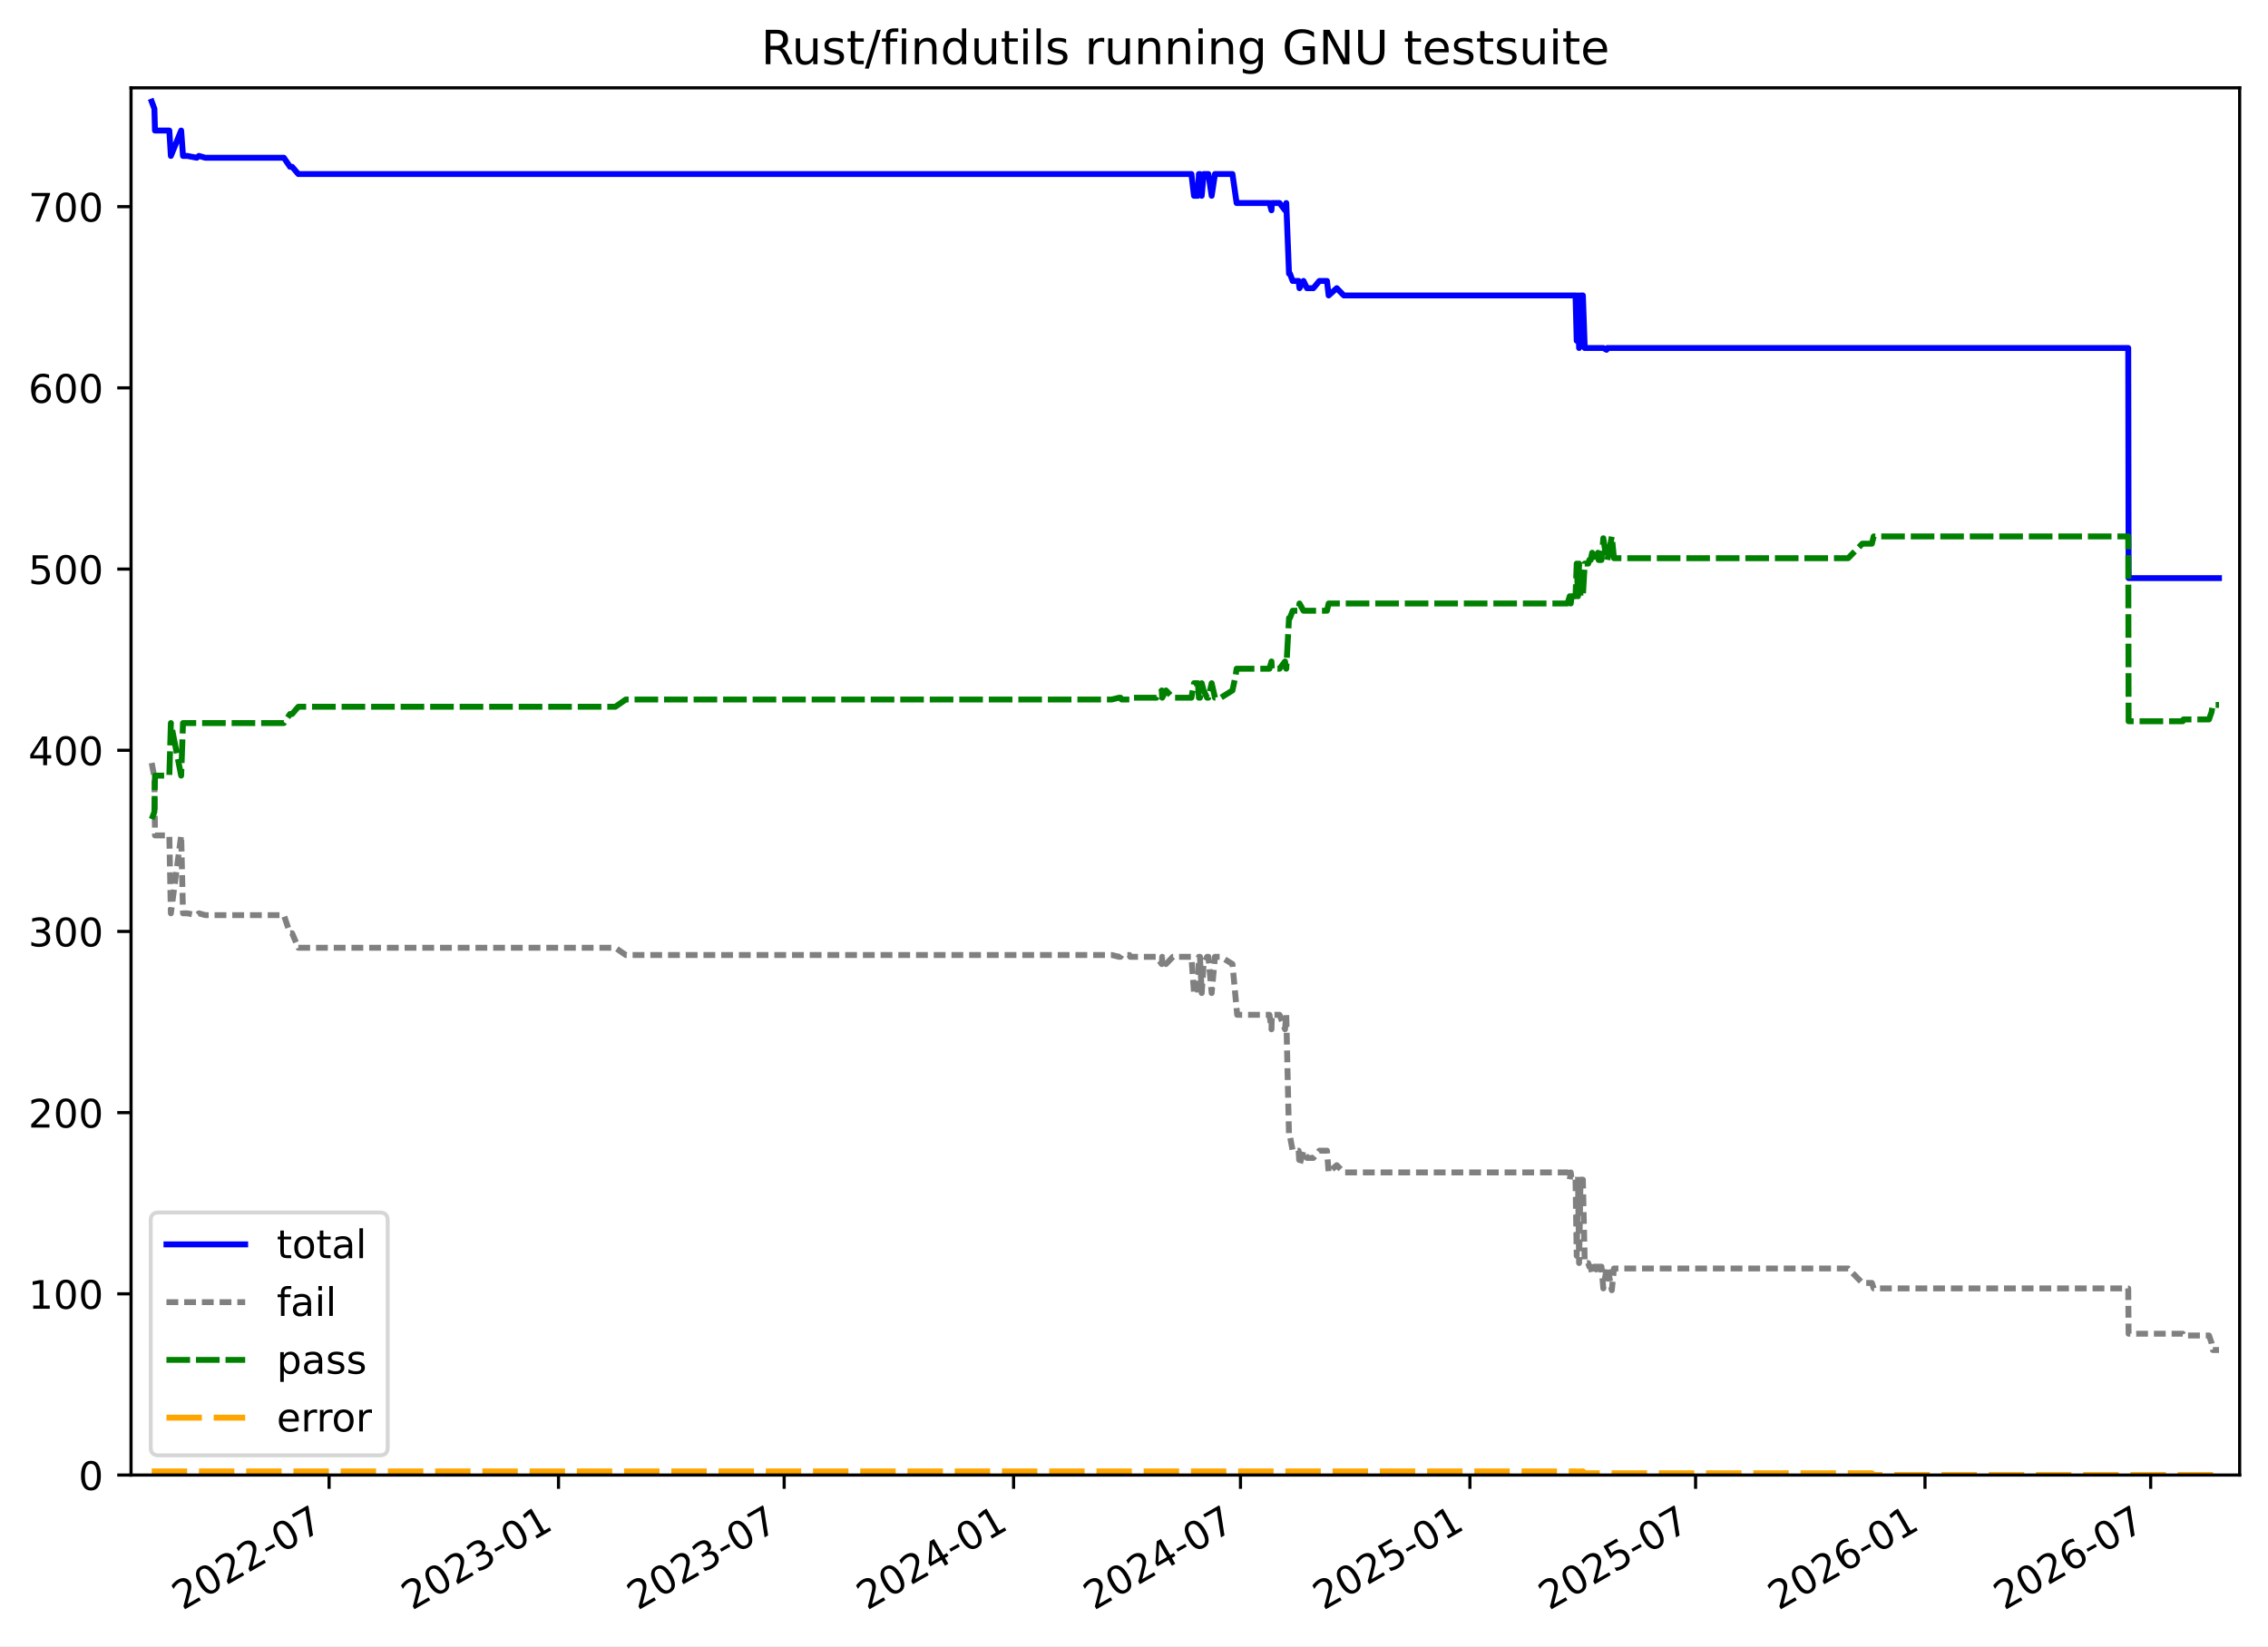
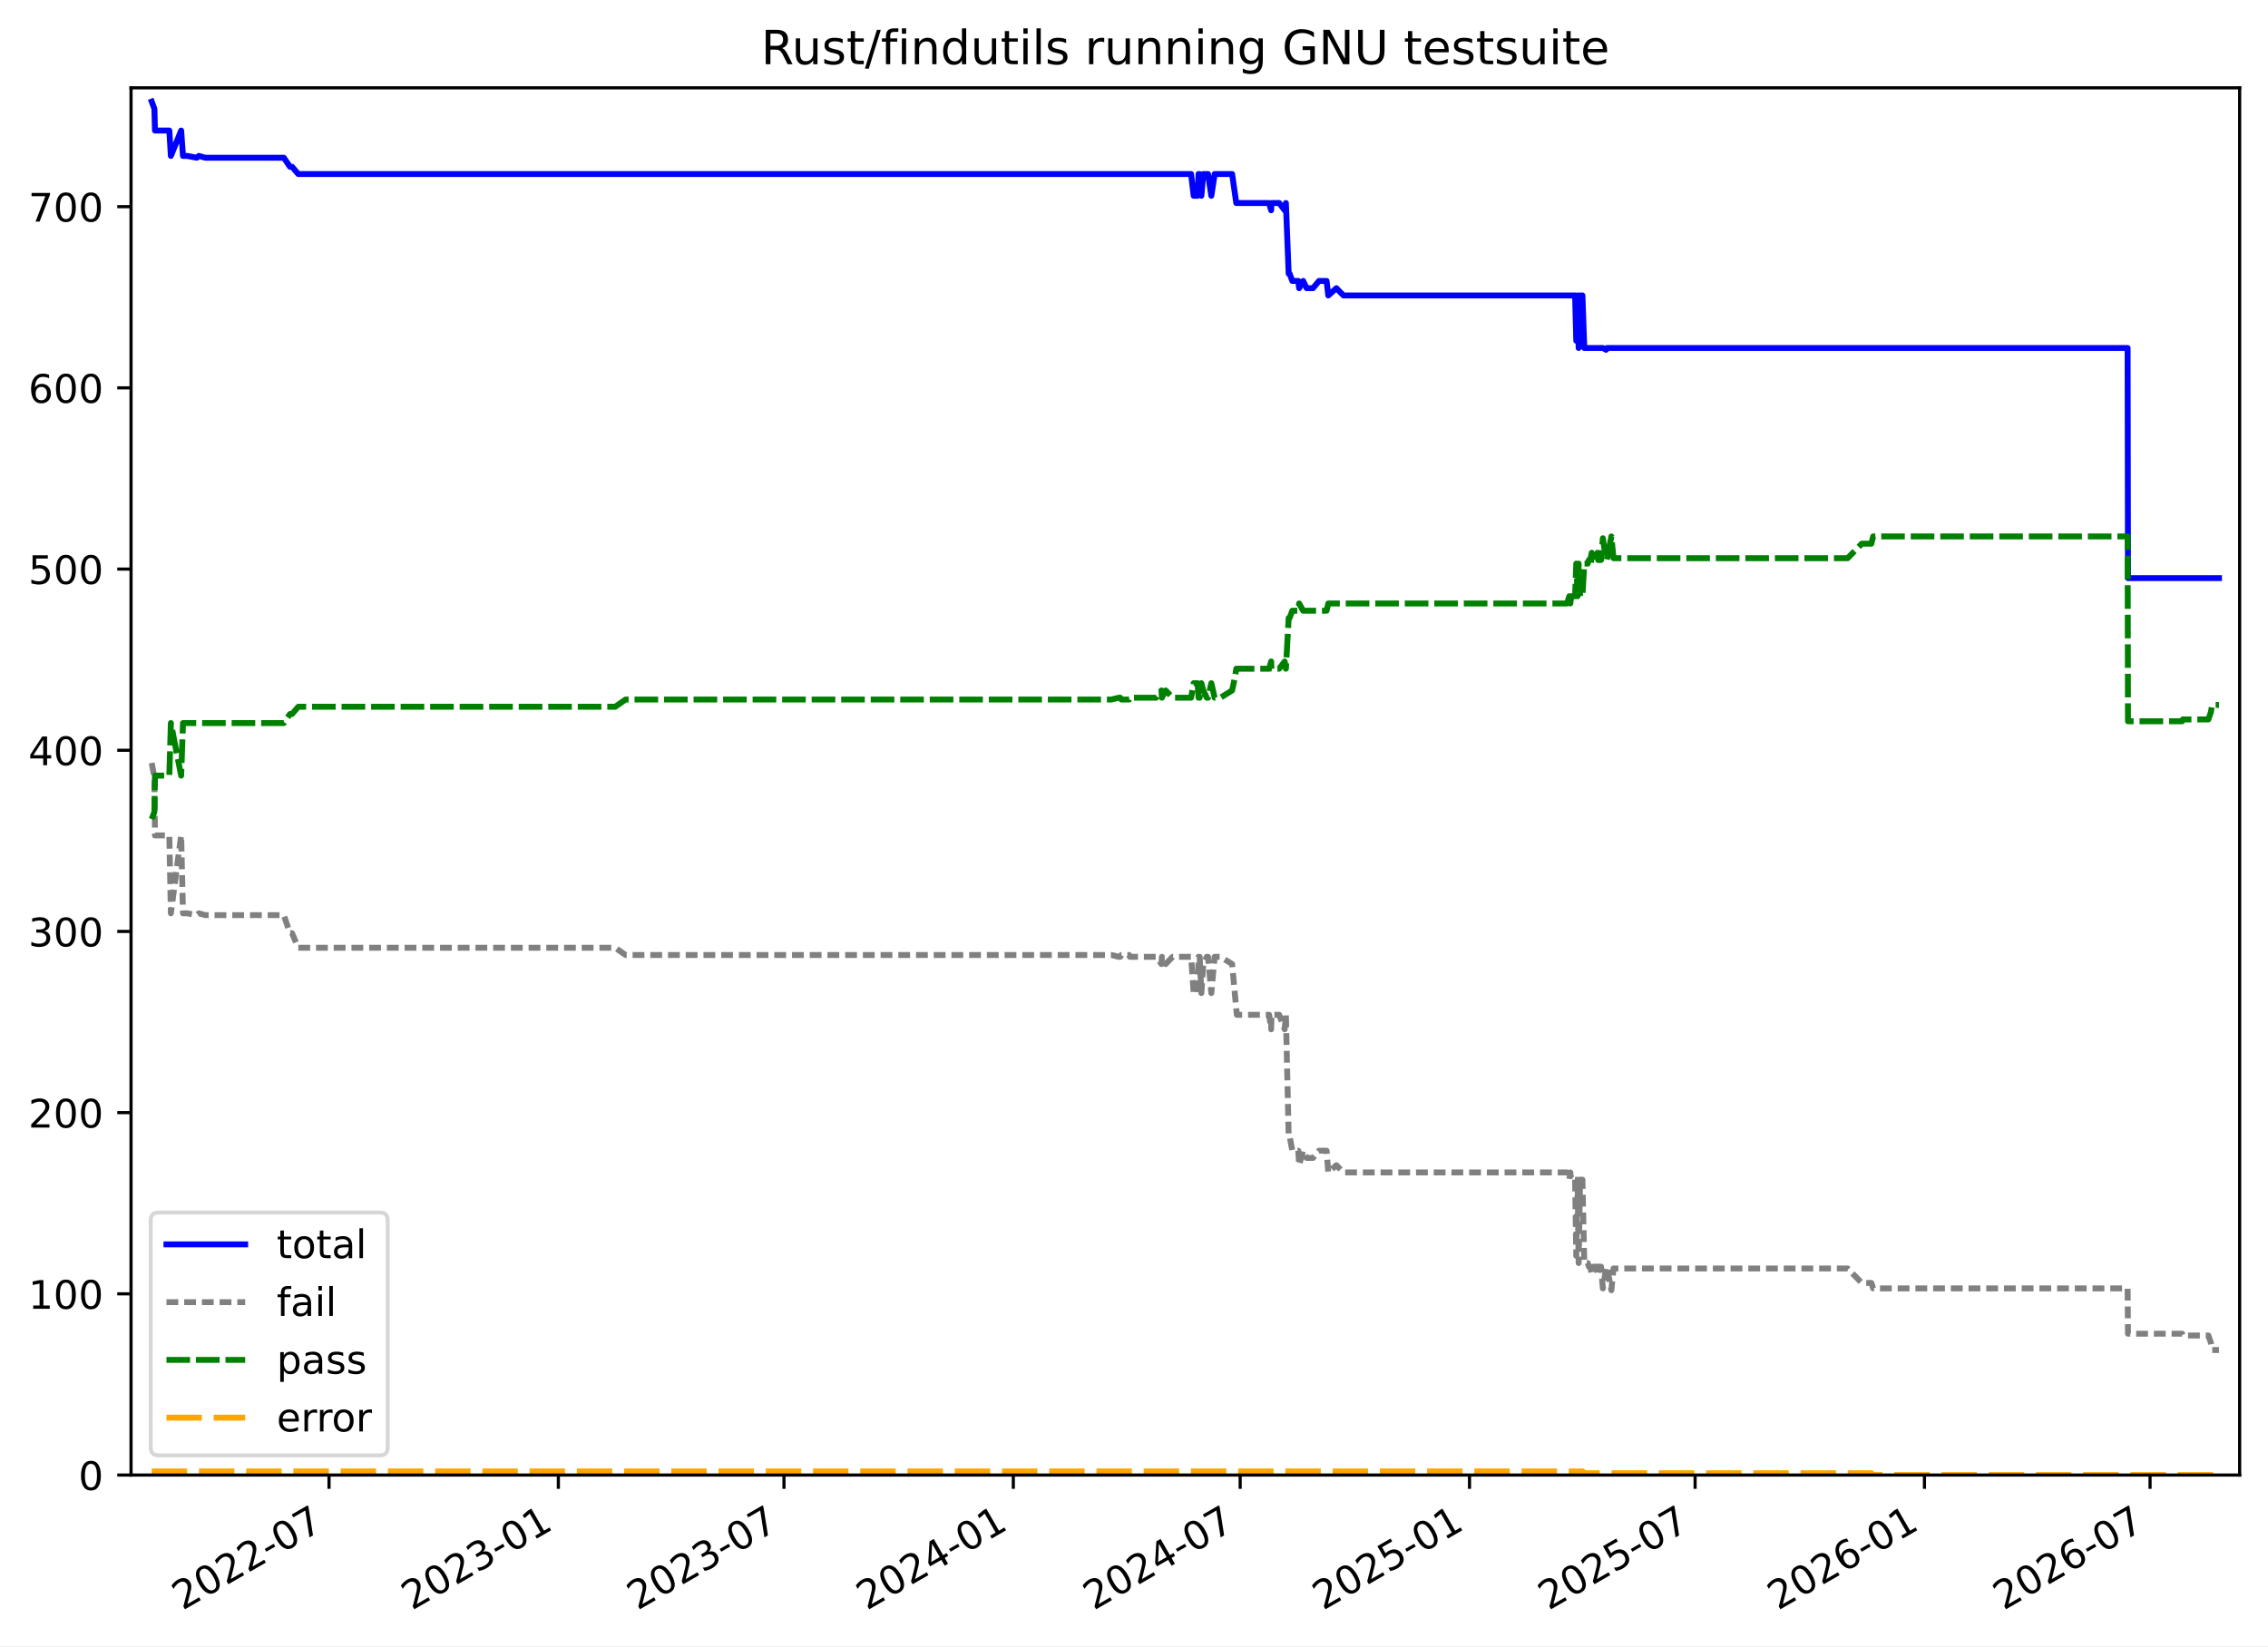
<svg xmlns="http://www.w3.org/2000/svg" xmlns:xlink="http://www.w3.org/1999/xlink" width="576.168pt" height="418.303pt" viewBox="0 0 576.168 418.303" version="1.1">
  <defs>
    <style type="text/css">*{stroke-linejoin: round; stroke-linecap: butt}</style>
  </defs>
  <g id="figure_1">
    <g id="patch_1">
      <path d="M -0 418.303  L 576.168 418.303  L 576.168 0  L -0 0  z " style="fill: #ffffff" />
    </g>
    <g id="axes_1">
      <g id="patch_2">
        <path d="M 33.288 374.83  L 568.967 374.83  L 568.967 22.318  L 33.288 22.318  z " style="fill: #ffffff" />
      </g>
      <g id="matplotlib.axis_1">
        <g id="xtick_1">
          <g id="line2d_1">
            <defs>
-               <path id="mc07c1799dd" d="M 0 0  L 0 3.5  " style="stroke: #000000; stroke-width: 0.8" />
+               <path id="mf4f8df3137" d="M 0 0  L 0 3.5  " style="stroke: #000000; stroke-width: 0.8" />
            </defs>
            <g>
-               <use xlink:href="#mc07c1799dd" x="83.601" y="374.83" style="stroke: #000000; stroke-width: 0.8" />
+               <use xlink:href="#mf4f8df3137" x="83.586" y="374.83" style="stroke: #000000; stroke-width: 0.8" />
            </g>
          </g>
          <g id="text_1">
-             <g transform="translate(46.37572 409.302) rotate(-30) scale(0.1 -0.1)">
+             <g transform="translate(46.36168 409.302) rotate(-30) scale(0.1 -0.1)">
              <defs>
                <path id="DejaVuSans-32" d="M 1228 531  L 3431 531  L 3431 0  L 469 0  L 469 531  Q 828 903 1448 1529  Q 2069 2156 2228 2338  Q 2531 2678 2651 2914  Q 2772 3150 2772 3378  Q 2772 3750 2511 3984  Q 2250 4219 1831 4219  Q 1534 4219 1204 4116  Q 875 4013 500 3803  L 500 4441  Q 881 4594 1212 4672  Q 1544 4750 1819 4750  Q 2544 4750 2975 4387  Q 3406 4025 3406 3419  Q 3406 3131 3298 2873  Q 3191 2616 2906 2266  Q 2828 2175 2409 1742  Q 1991 1309 1228 531  z " transform="scale(0.015625)" />
                <path id="DejaVuSans-30" d="M 2034 4250  Q 1547 4250 1301 3770  Q 1056 3291 1056 2328  Q 1056 1369 1301 889  Q 1547 409 2034 409  Q 2525 409 2770 889  Q 3016 1369 3016 2328  Q 3016 3291 2770 3770  Q 2525 4250 2034 4250  z M 2034 4750  Q 2819 4750 3233 4129  Q 3647 3509 3647 2328  Q 3647 1150 3233 529  Q 2819 -91 2034 -91  Q 1250 -91 836 529  Q 422 1150 422 2328  Q 422 3509 836 4129  Q 1250 4750 2034 4750  z " transform="scale(0.015625)" />
                <path id="DejaVuSans-2d" d="M 313 2009  L 1997 2009  L 1997 1497  L 313 1497  L 313 2009  z " transform="scale(0.015625)" />
                <path id="DejaVuSans-37" d="M 525 4666  L 3525 4666  L 3525 4397  L 1831 0  L 1172 0  L 2766 4134  L 525 4134  L 525 4666  z " transform="scale(0.015625)" />
              </defs>
              <use xlink:href="#DejaVuSans-32" />
              <use xlink:href="#DejaVuSans-30" x="63.623" />
              <use xlink:href="#DejaVuSans-32" x="127.246" />
              <use xlink:href="#DejaVuSans-32" x="190.869" />
              <use xlink:href="#DejaVuSans-2d" x="254.492" />
              <use xlink:href="#DejaVuSans-30" x="290.576" />
              <use xlink:href="#DejaVuSans-37" x="354.199" />
            </g>
          </g>
        </g>
        <g id="xtick_2">
          <g id="line2d_2">
            <g>
-               <use xlink:href="#mc07c1799dd" x="141.881" y="374.83" style="stroke: #000000; stroke-width: 0.8" />
+               <use xlink:href="#mf4f8df3137" x="141.849" y="374.83" style="stroke: #000000; stroke-width: 0.8" />
            </g>
          </g>
          <g id="text_2">
-             <g transform="translate(104.6564 409.302) rotate(-30) scale(0.1 -0.1)">
+             <g transform="translate(104.6241 409.302) rotate(-30) scale(0.1 -0.1)">
              <defs>
                <path id="DejaVuSans-33" d="M 2597 2516  Q 3050 2419 3304 2112  Q 3559 1806 3559 1356  Q 3559 666 3084 287  Q 2609 -91 1734 -91  Q 1441 -91 1130 -33  Q 819 25 488 141  L 488 750  Q 750 597 1062 519  Q 1375 441 1716 441  Q 2309 441 2620 675  Q 2931 909 2931 1356  Q 2931 1769 2642 2001  Q 2353 2234 1838 2234  L 1294 2234  L 1294 2753  L 1863 2753  Q 2328 2753 2575 2939  Q 2822 3125 2822 3475  Q 2822 3834 2567 4026  Q 2313 4219 1838 4219  Q 1578 4219 1281 4162  Q 984 4106 628 3988  L 628 4550  Q 988 4650 1302 4700  Q 1616 4750 1894 4750  Q 2613 4750 3031 4423  Q 3450 4097 3450 3541  Q 3450 3153 3228 2886  Q 3006 2619 2597 2516  z " transform="scale(0.015625)" />
                <path id="DejaVuSans-31" d="M 794 531  L 1825 531  L 1825 4091  L 703 3866  L 703 4441  L 1819 4666  L 2450 4666  L 2450 531  L 3481 531  L 3481 0  L 794 0  L 794 531  z " transform="scale(0.015625)" />
              </defs>
              <use xlink:href="#DejaVuSans-32" />
              <use xlink:href="#DejaVuSans-30" x="63.623" />
              <use xlink:href="#DejaVuSans-32" x="127.246" />
              <use xlink:href="#DejaVuSans-33" x="190.869" />
              <use xlink:href="#DejaVuSans-2d" x="254.492" />
              <use xlink:href="#DejaVuSans-30" x="290.576" />
              <use xlink:href="#DejaVuSans-31" x="354.199" />
            </g>
          </g>
        </g>
        <g id="xtick_3">
          <g id="line2d_3">
            <g>
-               <use xlink:href="#mc07c1799dd" x="199.212" y="374.83" style="stroke: #000000; stroke-width: 0.8" />
+               <use xlink:href="#mf4f8df3137" x="199.162" y="374.83" style="stroke: #000000; stroke-width: 0.8" />
            </g>
          </g>
          <g id="text_3">
-             <g transform="translate(161.9868 409.302) rotate(-30) scale(0.1 -0.1)">
+             <g transform="translate(161.9367 409.302) rotate(-30) scale(0.1 -0.1)">
              <use xlink:href="#DejaVuSans-32" />
              <use xlink:href="#DejaVuSans-30" x="63.623" />
              <use xlink:href="#DejaVuSans-32" x="127.246" />
              <use xlink:href="#DejaVuSans-33" x="190.869" />
              <use xlink:href="#DejaVuSans-2d" x="254.492" />
              <use xlink:href="#DejaVuSans-30" x="290.576" />
              <use xlink:href="#DejaVuSans-37" x="354.199" />
            </g>
          </g>
        </g>
        <g id="xtick_4">
          <g id="line2d_4">
            <g>
-               <use xlink:href="#mc07c1799dd" x="257.492" y="374.83" style="stroke: #000000; stroke-width: 0.8" />
+               <use xlink:href="#mf4f8df3137" x="257.424" y="374.83" style="stroke: #000000; stroke-width: 0.8" />
            </g>
          </g>
          <g id="text_4">
-             <g transform="translate(220.2674 409.302) rotate(-30) scale(0.1 -0.1)">
+             <g transform="translate(220.1991 409.302) rotate(-30) scale(0.1 -0.1)">
              <defs>
                <path id="DejaVuSans-34" d="M 2419 4116  L 825 1625  L 2419 1625  L 2419 4116  z M 2253 4666  L 3047 4666  L 3047 1625  L 3713 1625  L 3713 1100  L 3047 1100  L 3047 0  L 2419 0  L 2419 1100  L 313 1100  L 313 1709  L 2253 4666  z " transform="scale(0.015625)" />
              </defs>
              <use xlink:href="#DejaVuSans-32" />
              <use xlink:href="#DejaVuSans-30" x="63.623" />
              <use xlink:href="#DejaVuSans-32" x="127.246" />
              <use xlink:href="#DejaVuSans-34" x="190.869" />
              <use xlink:href="#DejaVuSans-2d" x="254.492" />
              <use xlink:href="#DejaVuSans-30" x="290.576" />
              <use xlink:href="#DejaVuSans-31" x="354.199" />
            </g>
          </g>
        </g>
        <g id="xtick_5">
          <g id="line2d_5">
            <g>
-               <use xlink:href="#mc07c1799dd" x="315.139" y="374.83" style="stroke: #000000; stroke-width: 0.8" />
+               <use xlink:href="#mf4f8df3137" x="315.053" y="374.83" style="stroke: #000000; stroke-width: 0.8" />
            </g>
          </g>
          <g id="text_5">
-             <g transform="translate(277.9145 409.302) rotate(-30) scale(0.1 -0.1)">
+             <g transform="translate(277.8283 409.302) rotate(-30) scale(0.1 -0.1)">
              <use xlink:href="#DejaVuSans-32" />
              <use xlink:href="#DejaVuSans-30" x="63.623" />
              <use xlink:href="#DejaVuSans-32" x="127.246" />
              <use xlink:href="#DejaVuSans-34" x="190.869" />
              <use xlink:href="#DejaVuSans-2d" x="254.492" />
              <use xlink:href="#DejaVuSans-30" x="290.576" />
              <use xlink:href="#DejaVuSans-37" x="354.199" />
            </g>
          </g>
        </g>
        <g id="xtick_6">
          <g id="line2d_6">
            <g>
-               <use xlink:href="#mc07c1799dd" x="373.42" y="374.83" style="stroke: #000000; stroke-width: 0.8" />
+               <use xlink:href="#mf4f8df3137" x="373.316" y="374.83" style="stroke: #000000; stroke-width: 0.8" />
            </g>
          </g>
          <g id="text_6">
-             <g transform="translate(336.1952 409.302) rotate(-30) scale(0.1 -0.1)">
+             <g transform="translate(336.0908 409.302) rotate(-30) scale(0.1 -0.1)">
              <defs>
                <path id="DejaVuSans-35" d="M 691 4666  L 3169 4666  L 3169 4134  L 1269 4134  L 1269 2991  Q 1406 3038 1543 3061  Q 1681 3084 1819 3084  Q 2600 3084 3056 2656  Q 3513 2228 3513 1497  Q 3513 744 3044 326  Q 2575 -91 1722 -91  Q 1428 -91 1123 -41  Q 819 9 494 109  L 494 744  Q 775 591 1075 516  Q 1375 441 1709 441  Q 2250 441 2565 725  Q 2881 1009 2881 1497  Q 2881 1984 2565 2268  Q 2250 2553 1709 2553  Q 1456 2553 1204 2497  Q 953 2441 691 2322  L 691 4666  z " transform="scale(0.015625)" />
              </defs>
              <use xlink:href="#DejaVuSans-32" />
              <use xlink:href="#DejaVuSans-30" x="63.623" />
              <use xlink:href="#DejaVuSans-32" x="127.246" />
              <use xlink:href="#DejaVuSans-35" x="190.869" />
              <use xlink:href="#DejaVuSans-2d" x="254.492" />
              <use xlink:href="#DejaVuSans-30" x="290.576" />
              <use xlink:href="#DejaVuSans-31" x="354.199" />
            </g>
          </g>
        </g>
        <g id="xtick_7">
          <g id="line2d_7">
            <g>
-               <use xlink:href="#mc07c1799dd" x="430.75" y="374.83" style="stroke: #000000; stroke-width: 0.8" />
+               <use xlink:href="#mf4f8df3137" x="430.628" y="374.83" style="stroke: #000000; stroke-width: 0.8" />
            </g>
          </g>
          <g id="text_7">
-             <g transform="translate(393.5256 409.302) rotate(-30) scale(0.1 -0.1)">
+             <g transform="translate(393.4033 409.302) rotate(-30) scale(0.1 -0.1)">
              <use xlink:href="#DejaVuSans-32" />
              <use xlink:href="#DejaVuSans-30" x="63.623" />
              <use xlink:href="#DejaVuSans-32" x="127.246" />
              <use xlink:href="#DejaVuSans-35" x="190.869" />
              <use xlink:href="#DejaVuSans-2d" x="254.492" />
              <use xlink:href="#DejaVuSans-30" x="290.576" />
              <use xlink:href="#DejaVuSans-37" x="354.199" />
            </g>
          </g>
        </g>
        <g id="xtick_8">
          <g id="line2d_8">
            <g>
-               <use xlink:href="#mc07c1799dd" x="489.031" y="374.83" style="stroke: #000000; stroke-width: 0.8" />
+               <use xlink:href="#mf4f8df3137" x="488.891" y="374.83" style="stroke: #000000; stroke-width: 0.8" />
            </g>
          </g>
          <g id="text_8">
-             <g transform="translate(451.8062 409.302) rotate(-30) scale(0.1 -0.1)">
+             <g transform="translate(451.6658 409.302) rotate(-30) scale(0.1 -0.1)">
              <defs>
                <path id="DejaVuSans-36" d="M 2113 2584  Q 1688 2584 1439 2293  Q 1191 2003 1191 1497  Q 1191 994 1439 701  Q 1688 409 2113 409  Q 2538 409 2786 701  Q 3034 994 3034 1497  Q 3034 2003 2786 2293  Q 2538 2584 2113 2584  z M 3366 4563  L 3366 3988  Q 3128 4100 2886 4159  Q 2644 4219 2406 4219  Q 1781 4219 1451 3797  Q 1122 3375 1075 2522  Q 1259 2794 1537 2939  Q 1816 3084 2150 3084  Q 2853 3084 3261 2657  Q 3669 2231 3669 1497  Q 3669 778 3244 343  Q 2819 -91 2113 -91  Q 1303 -91 875 529  Q 447 1150 447 2328  Q 447 3434 972 4092  Q 1497 4750 2381 4750  Q 2619 4750 2861 4703  Q 3103 4656 3366 4563  z " transform="scale(0.015625)" />
              </defs>
              <use xlink:href="#DejaVuSans-32" />
              <use xlink:href="#DejaVuSans-30" x="63.623" />
              <use xlink:href="#DejaVuSans-32" x="127.246" />
              <use xlink:href="#DejaVuSans-36" x="190.869" />
              <use xlink:href="#DejaVuSans-2d" x="254.492" />
              <use xlink:href="#DejaVuSans-30" x="290.576" />
              <use xlink:href="#DejaVuSans-31" x="354.199" />
            </g>
          </g>
        </g>
        <g id="xtick_9">
          <g id="line2d_9">
            <g>
-               <use xlink:href="#mc07c1799dd" x="546.361" y="374.83" style="stroke: #000000; stroke-width: 0.8" />
+               <use xlink:href="#mf4f8df3137" x="546.203" y="374.83" style="stroke: #000000; stroke-width: 0.8" />
            </g>
          </g>
          <g id="text_9">
-             <g transform="translate(509.1366 409.302) rotate(-30) scale(0.1 -0.1)">
+             <g transform="translate(508.9783 409.302) rotate(-30) scale(0.1 -0.1)">
              <use xlink:href="#DejaVuSans-32" />
              <use xlink:href="#DejaVuSans-30" x="63.623" />
              <use xlink:href="#DejaVuSans-32" x="127.246" />
              <use xlink:href="#DejaVuSans-36" x="190.869" />
              <use xlink:href="#DejaVuSans-2d" x="254.492" />
              <use xlink:href="#DejaVuSans-30" x="290.576" />
              <use xlink:href="#DejaVuSans-37" x="354.199" />
            </g>
          </g>
        </g>
      </g>
      <g id="matplotlib.axis_2">
        <g id="ytick_1">
          <g id="line2d_10">
            <defs>
-               <path id="m434ced9a7a" d="M 0 0  L -3.5 0  " style="stroke: #000000; stroke-width: 0.8" />
+               <path id="maea23c6352" d="M 0 0  L -3.5 0  " style="stroke: #000000; stroke-width: 0.8" />
            </defs>
            <g>
-               <use xlink:href="#m434ced9a7a" x="33.288" y="374.83" style="stroke: #000000; stroke-width: 0.8" />
+               <use xlink:href="#maea23c6352" x="33.288" y="374.83" style="stroke: #000000; stroke-width: 0.8" />
            </g>
          </g>
          <g id="text_10">
            <g transform="translate(19.925 378.6293) scale(0.1 -0.1)">
              <use xlink:href="#DejaVuSans-30" />
            </g>
          </g>
        </g>
        <g id="ytick_2">
          <g id="line2d_11">
            <g>
-               <use xlink:href="#m434ced9a7a" x="33.288" y="328.785" style="stroke: #000000; stroke-width: 0.8" />
+               <use xlink:href="#maea23c6352" x="33.288" y="328.785" style="stroke: #000000; stroke-width: 0.8" />
            </g>
          </g>
          <g id="text_11">
            <g transform="translate(7.2 332.5843) scale(0.1 -0.1)">
              <use xlink:href="#DejaVuSans-31" />
              <use xlink:href="#DejaVuSans-30" x="63.623" />
              <use xlink:href="#DejaVuSans-30" x="127.246" />
            </g>
          </g>
        </g>
        <g id="ytick_3">
          <g id="line2d_12">
            <g>
-               <use xlink:href="#m434ced9a7a" x="33.288" y="282.74" style="stroke: #000000; stroke-width: 0.8" />
+               <use xlink:href="#maea23c6352" x="33.288" y="282.74" style="stroke: #000000; stroke-width: 0.8" />
            </g>
          </g>
          <g id="text_12">
            <g transform="translate(7.2 286.5392) scale(0.1 -0.1)">
              <use xlink:href="#DejaVuSans-32" />
              <use xlink:href="#DejaVuSans-30" x="63.623" />
              <use xlink:href="#DejaVuSans-30" x="127.246" />
            </g>
          </g>
        </g>
        <g id="ytick_4">
          <g id="line2d_13">
            <g>
-               <use xlink:href="#m434ced9a7a" x="33.288" y="236.695" style="stroke: #000000; stroke-width: 0.8" />
+               <use xlink:href="#maea23c6352" x="33.288" y="236.695" style="stroke: #000000; stroke-width: 0.8" />
            </g>
          </g>
          <g id="text_13">
            <g transform="translate(7.2 240.4941) scale(0.1 -0.1)">
              <use xlink:href="#DejaVuSans-33" />
              <use xlink:href="#DejaVuSans-30" x="63.623" />
              <use xlink:href="#DejaVuSans-30" x="127.246" />
            </g>
          </g>
        </g>
        <g id="ytick_5">
          <g id="line2d_14">
            <g>
-               <use xlink:href="#m434ced9a7a" x="33.288" y="190.65" style="stroke: #000000; stroke-width: 0.8" />
+               <use xlink:href="#maea23c6352" x="33.288" y="190.65" style="stroke: #000000; stroke-width: 0.8" />
            </g>
          </g>
          <g id="text_14">
            <g transform="translate(7.2 194.449) scale(0.1 -0.1)">
              <use xlink:href="#DejaVuSans-34" />
              <use xlink:href="#DejaVuSans-30" x="63.623" />
              <use xlink:href="#DejaVuSans-30" x="127.246" />
            </g>
          </g>
        </g>
        <g id="ytick_6">
          <g id="line2d_15">
            <g>
-               <use xlink:href="#m434ced9a7a" x="33.288" y="144.605" style="stroke: #000000; stroke-width: 0.8" />
+               <use xlink:href="#maea23c6352" x="33.288" y="144.605" style="stroke: #000000; stroke-width: 0.8" />
            </g>
          </g>
          <g id="text_15">
            <g transform="translate(7.2 148.4039) scale(0.1 -0.1)">
              <use xlink:href="#DejaVuSans-35" />
              <use xlink:href="#DejaVuSans-30" x="63.623" />
              <use xlink:href="#DejaVuSans-30" x="127.246" />
            </g>
          </g>
        </g>
        <g id="ytick_7">
          <g id="line2d_16">
            <g>
-               <use xlink:href="#m434ced9a7a" x="33.288" y="98.56" style="stroke: #000000; stroke-width: 0.8" />
+               <use xlink:href="#maea23c6352" x="33.288" y="98.56" style="stroke: #000000; stroke-width: 0.8" />
            </g>
          </g>
          <g id="text_16">
            <g transform="translate(7.2 102.3588) scale(0.1 -0.1)">
              <use xlink:href="#DejaVuSans-36" />
              <use xlink:href="#DejaVuSans-30" x="63.623" />
              <use xlink:href="#DejaVuSans-30" x="127.246" />
            </g>
          </g>
        </g>
        <g id="ytick_8">
          <g id="line2d_17">
            <g>
-               <use xlink:href="#m434ced9a7a" x="33.288" y="52.514" style="stroke: #000000; stroke-width: 0.8" />
+               <use xlink:href="#maea23c6352" x="33.288" y="52.514" style="stroke: #000000; stroke-width: 0.8" />
            </g>
          </g>
          <g id="text_17">
            <g transform="translate(7.2 56.31371) scale(0.1 -0.1)">
              <use xlink:href="#DejaVuSans-37" />
              <use xlink:href="#DejaVuSans-30" x="63.623" />
              <use xlink:href="#DejaVuSans-30" x="127.246" />
            </g>
          </g>
        </g>
      </g>
      <g id="line2d_18">
-         <path d="M 38.539 25.808  L 39.227 27.65  L 39.372 33.176  L 43.017 33.176  L 43.409 39.622  L 46.021 33.176  L 46.491 39.622  L 47.589 39.622  L 49.984 40.082  L 50.53 39.622  L 52.161 40.082  L 72.112 40.082  L 73.681 42.385  L 74.205 42.385  L 75.786 44.226  L 302.668 44.226  L 303.325 49.752  L 304.322 49.752  L 304.568 44.226  L 304.844 44.226  L 305.285 49.752  L 305.77 44.226  L 306.976 44.226  L 307.813 49.752  L 308.657 44.226  L 313.095 44.226  L 314.153 51.594  L 322.497 51.594  L 323.008 53.435  L 323.101 51.594  L 325.059 51.594  L 326.451 53.435  L 326.762 51.594  L 327.467 69.551  L 327.703 69.551  L 328.39 71.393  L 329.908 71.393  L 330.123 73.235  L 331.143 71.393  L 332.033 73.235  L 333.645 73.235  L 335.175 71.393  L 337.103 71.393  L 337.533 75.077  L 339.592 73.235  L 341.388 75.077  L 400.251 75.077  L 400.552 86.588  L 400.885 75.077  L 401.157 88.43  L 401.518 75.077  L 402.118 75.077  L 402.59 88.43  L 407.31 88.43  L 408.13 88.89  L 408.33 88.43  L 540.663 88.43  L 540.755 146.907  L 563.716 146.907  L 563.716 146.907  " clip-path="url(#pedfb368791)" style="fill: none; stroke: #0000ff; stroke-width: 1.5; stroke-linecap: square" />
+         <path d="M 38.539 25.808  L 39.226 27.65  L 39.372 33.176  L 43.015 33.176  L 43.408 39.622  L 46.019 33.176  L 46.488 39.622  L 47.586 39.622  L 49.981 40.082  L 50.527 39.622  L 52.157 40.082  L 72.102 40.082  L 73.67 42.385  L 74.194 42.385  L 75.774 44.226  L 302.586 44.226  L 303.242 49.752  L 304.239 49.752  L 304.485 44.226  L 304.761 44.226  L 305.202 49.752  L 305.687 44.226  L 306.892 44.226  L 307.729 49.752  L 308.573 44.226  L 313.009 44.226  L 314.067 51.594  L 322.409 51.594  L 322.92 53.435  L 323.013 51.594  L 324.97 51.594  L 326.362 53.435  L 326.672 51.594  L 327.377 69.551  L 327.612 69.551  L 328.3 71.393  L 329.818 71.393  L 330.032 73.235  L 331.052 71.393  L 331.941 73.235  L 333.553 73.235  L 335.083 71.393  L 337.01 71.393  L 337.439 75.077  L 339.498 73.235  L 341.293 75.077  L 400.139 75.077  L 400.439 86.588  L 400.772 75.077  L 401.044 88.43  L 401.405 75.077  L 402.005 75.077  L 402.477 88.43  L 407.195 88.43  L 408.015 88.89  L 408.215 88.43  L 540.506 88.43  L 540.598 146.907  L 563.716 146.907  L 563.716 146.907  " clip-path="url(#pdb8be8f363)" style="fill: none; stroke: #0000ff; stroke-width: 1.5; stroke-linecap: square" />
      </g>
      <g id="line2d_19">
-         <path d="M 38.539 193.873  L 39.227 197.557  L 39.372 212.291  L 43.017 212.291  L 43.409 232.09  L 46.021 212.291  L 46.491 232.09  L 47.589 232.09  L 49.984 232.551  L 50.53 232.09  L 52.161 232.551  L 72.112 232.551  L 73.681 237.155  L 74.205 237.155  L 75.786 240.839  L 156.319 240.839  L 158.969 242.681  L 282.433 242.681  L 284.308 243.141  L 284.651 243.141  L 284.944 242.681  L 286.925 242.681  L 287.121 243.141  L 293.778 243.141  L 295.134 244.983  L 295.252 243.141  L 296.206 244.983  L 297.968 243.141  L 302.668 243.141  L 303.325 252.35  L 304.322 252.35  L 304.568 243.141  L 304.844 243.141  L 305.285 252.35  L 305.77 244.983  L 306.659 243.141  L 306.976 243.141  L 307.813 252.35  L 308.657 243.141  L 310.142 243.141  L 313.095 244.983  L 314.294 257.876  L 322.497 257.876  L 323.008 261.559  L 323.101 257.876  L 325.059 257.876  L 326.451 261.559  L 326.762 257.876  L 327.467 288.726  L 327.703 288.726  L 328.39 292.409  L 329.908 292.409  L 330.123 296.093  L 331.143 292.409  L 332.033 294.251  L 333.645 294.251  L 335.175 292.409  L 337.103 292.409  L 337.533 297.935  L 339.592 296.093  L 341.388 297.935  L 398.207 297.935  L 398.784 299.777  L 399.037 297.935  L 399.261 299.777  L 400.251 299.777  L 400.552 319.116  L 400.885 299.777  L 401.157 320.957  L 401.518 299.777  L 402.118 299.777  L 402.59 320.957  L 403.465 320.957  L 403.761 321.878  L 404.097 321.878  L 404.474 323.72  L 404.981 321.878  L 405.671 321.878  L 405.945 323.72  L 406.113 321.878  L 406.841 321.878  L 407.31 327.404  L 408.13 322.339  L 408.33 321.878  L 409.468 327.864  L 410.016 322.339  L 469.511 322.339  L 473.112 326.022  L 475.535 326.022  L 475.996 327.404  L 540.663 327.404  L 540.755 338.915  L 554.513 338.915  L 554.683 339.375  L 561.181 339.375  L 561.819 341.217  L 562.155 343.059  L 563.716 343.059  L 563.716 343.059  " clip-path="url(#pedfb368791)" style="fill: none; stroke-dasharray: 3,1.5; stroke-dashoffset: 0; stroke: #808080; stroke-width: 1.5" />
+         <path d="M 38.539 193.873  L 39.226 197.557  L 39.372 212.291  L 43.015 212.291  L 43.408 232.09  L 46.019 212.291  L 46.488 232.09  L 47.586 232.09  L 49.981 232.551  L 50.527 232.09  L 52.157 232.551  L 72.102 232.551  L 73.67 237.155  L 74.194 237.155  L 75.774 240.839  L 156.283 240.839  L 158.931 242.681  L 282.357 242.681  L 284.231 243.141  L 284.575 243.141  L 284.867 242.681  L 286.847 242.681  L 287.044 243.141  L 293.698 243.141  L 295.054 244.983  L 295.172 243.141  L 296.126 244.983  L 297.887 243.141  L 302.586 243.141  L 303.242 252.35  L 304.239 252.35  L 304.485 243.141  L 304.761 243.141  L 305.202 252.35  L 305.687 244.983  L 306.575 243.141  L 306.892 243.141  L 307.729 252.35  L 308.573 243.141  L 310.057 243.141  L 313.009 244.983  L 314.208 257.876  L 322.409 257.876  L 322.92 261.559  L 323.013 257.876  L 324.97 257.876  L 326.362 261.559  L 326.672 257.876  L 327.377 288.726  L 327.612 288.726  L 328.3 292.409  L 329.818 292.409  L 330.032 296.093  L 331.052 292.409  L 331.941 294.251  L 333.553 294.251  L 335.083 292.409  L 337.01 292.409  L 337.439 297.935  L 339.498 296.093  L 341.293 297.935  L 398.095 297.935  L 398.672 299.777  L 398.925 297.935  L 399.148 299.777  L 400.139 299.777  L 400.439 319.116  L 400.772 299.777  L 401.044 320.957  L 401.405 299.777  L 402.005 299.777  L 402.477 320.957  L 403.351 320.957  L 403.647 321.878  L 403.983 321.878  L 404.36 323.72  L 404.867 321.878  L 405.557 321.878  L 405.831 323.72  L 405.999 321.878  L 406.726 321.878  L 407.195 327.404  L 408.015 322.339  L 408.215 321.878  L 409.352 327.864  L 409.9 322.339  L 469.377 322.339  L 472.977 326.022  L 475.399 326.022  L 475.859 327.404  L 540.506 327.404  L 540.598 338.915  L 554.352 338.915  L 554.523 339.375  L 561.018 339.375  L 561.656 341.217  L 561.992 343.059  L 563.716 343.059  L 563.716 343.059  " clip-path="url(#pdb8be8f363)" style="fill: none; stroke-dasharray: 3,1.5; stroke-dashoffset: 0; stroke: #808080; stroke-width: 1.5" />
      </g>
      <g id="line2d_20">
-         <path d="M 38.539 208.147  L 39.227 206.305  L 39.372 197.096  L 43.017 197.096  L 43.409 183.743  L 46.021 197.096  L 46.491 183.743  L 72.112 183.743  L 73.681 181.441  L 74.205 181.441  L 75.786 179.599  L 156.319 179.599  L 158.969 177.757  L 282.433 177.757  L 284.308 177.297  L 284.651 177.297  L 284.944 177.757  L 286.925 177.757  L 287.121 177.297  L 293.778 177.297  L 295.134 175.455  L 295.252 177.297  L 296.206 175.455  L 297.968 177.297  L 302.668 177.297  L 303.325 173.613  L 304.322 173.613  L 304.568 177.297  L 304.844 177.297  L 305.285 173.613  L 305.77 175.455  L 306.659 177.297  L 306.976 177.297  L 307.813 173.613  L 308.657 177.297  L 310.142 177.297  L 313.095 175.455  L 313.882 171.771  L 314.153 169.929  L 322.497 169.929  L 323.008 168.088  L 323.101 169.929  L 325.059 169.929  L 326.451 168.088  L 326.762 169.929  L 327.467 157.037  L 327.703 157.037  L 328.39 155.195  L 329.908 155.195  L 330.123 153.353  L 331.143 155.195  L 337.103 155.195  L 337.533 153.353  L 398.207 153.353  L 398.784 151.511  L 399.037 153.353  L 399.261 151.511  L 400.251 151.511  L 400.552 143.223  L 400.885 151.511  L 401.157 143.223  L 401.518 151.511  L 402.118 151.511  L 402.59 143.223  L 403.465 143.223  L 403.761 142.302  L 404.097 142.302  L 404.474 140.461  L 404.981 142.302  L 405.671 142.302  L 405.945 140.461  L 406.113 142.302  L 406.841 142.302  L 407.31 136.777  L 408.13 142.302  L 408.33 142.302  L 409.468 136.317  L 410.016 141.842  L 469.511 141.842  L 473.112 138.158  L 475.535 138.158  L 475.996 136.317  L 540.663 136.317  L 540.755 183.283  L 554.513 183.283  L 554.683 182.822  L 561.181 182.822  L 561.819 180.98  L 562.155 179.138  L 563.716 179.138  L 563.716 179.138  " clip-path="url(#pedfb368791)" style="fill: none; stroke-dasharray: 6,1.5; stroke-dashoffset: 0; stroke: #008000; stroke-width: 1.5" />
+         <path d="M 38.539 208.147  L 39.226 206.305  L 39.372 197.096  L 43.015 197.096  L 43.408 183.743  L 46.019 197.096  L 46.488 183.743  L 72.102 183.743  L 73.67 181.441  L 74.194 181.441  L 75.774 179.599  L 156.283 179.599  L 158.931 177.757  L 282.357 177.757  L 284.231 177.297  L 284.575 177.297  L 284.867 177.757  L 286.847 177.757  L 287.044 177.297  L 293.698 177.297  L 295.054 175.455  L 295.172 177.297  L 296.126 175.455  L 297.887 177.297  L 302.586 177.297  L 303.242 173.613  L 304.239 173.613  L 304.485 177.297  L 304.761 177.297  L 305.202 173.613  L 305.687 175.455  L 306.575 177.297  L 306.892 177.297  L 307.729 173.613  L 308.573 177.297  L 310.057 177.297  L 313.009 175.455  L 313.796 171.771  L 314.067 169.929  L 322.409 169.929  L 322.92 168.088  L 323.013 169.929  L 324.97 169.929  L 326.362 168.088  L 326.672 169.929  L 327.377 157.037  L 327.612 157.037  L 328.3 155.195  L 329.818 155.195  L 330.032 153.353  L 331.052 155.195  L 337.01 155.195  L 337.439 153.353  L 398.095 153.353  L 398.672 151.511  L 398.925 153.353  L 399.148 151.511  L 400.139 151.511  L 400.439 143.223  L 400.772 151.511  L 401.044 143.223  L 401.405 151.511  L 402.005 151.511  L 402.477 143.223  L 403.351 143.223  L 403.647 142.302  L 403.983 142.302  L 404.36 140.461  L 404.867 142.302  L 405.557 142.302  L 405.831 140.461  L 405.999 142.302  L 406.726 142.302  L 407.195 136.777  L 408.015 142.302  L 408.215 142.302  L 409.352 136.317  L 409.9 141.842  L 469.377 141.842  L 472.977 138.158  L 475.399 138.158  L 475.859 136.317  L 540.506 136.317  L 540.598 183.283  L 554.352 183.283  L 554.523 182.822  L 561.018 182.822  L 561.656 180.98  L 561.992 179.138  L 563.716 179.138  L 563.716 179.138  " clip-path="url(#pdb8be8f363)" style="fill: none; stroke-dasharray: 6,1.5; stroke-dashoffset: 0; stroke: #008000; stroke-width: 1.5" />
      </g>
      <g id="line2d_21">
-         <path d="M 38.539 373.909  L 400.251 373.909  L 400.552 374.37  L 400.885 373.909  L 401.157 374.37  L 401.518 373.909  L 402.118 373.909  L 402.738 374.37  L 475.535 374.37  L 475.996 374.83  L 563.716 374.83  L 563.716 374.83  " clip-path="url(#pedfb368791)" style="fill: none; stroke-dasharray: 9,3; stroke-dashoffset: 0; stroke: #ffa500; stroke-width: 1.5" />
+         <path d="M 38.539 373.909  L 400.139 373.909  L 400.439 374.37  L 400.772 373.909  L 401.044 374.37  L 401.405 373.909  L 402.005 373.909  L 402.624 374.37  L 475.399 374.37  L 475.859 374.83  L 563.716 374.83  L 563.716 374.83  " clip-path="url(#pdb8be8f363)" style="fill: none; stroke-dasharray: 9,3; stroke-dashoffset: 0; stroke: #ffa500; stroke-width: 1.5" />
      </g>
      <g id="patch_3">
        <path d="M 33.288 374.83  L 33.288 22.318  " style="fill: none; stroke: #000000; stroke-width: 0.8; stroke-linejoin: miter; stroke-linecap: square" />
      </g>
      <g id="patch_4">
        <path d="M 568.967 374.83  L 568.967 22.318  " style="fill: none; stroke: #000000; stroke-width: 0.8; stroke-linejoin: miter; stroke-linecap: square" />
      </g>
      <g id="patch_5">
        <path d="M 33.288 374.83  L 568.967 374.83  " style="fill: none; stroke: #000000; stroke-width: 0.8; stroke-linejoin: miter; stroke-linecap: square" />
      </g>
      <g id="patch_6">
        <path d="M 33.288 22.318  L 568.967 22.318  " style="fill: none; stroke: #000000; stroke-width: 0.8; stroke-linejoin: miter; stroke-linecap: square" />
      </g>
      <g id="text_18">
        <g transform="translate(193.3591 16.31812) scale(0.12 -0.12)">
          <defs>
            <path id="DejaVuSans-52" d="M 2841 2188  Q 3044 2119 3236 1894  Q 3428 1669 3622 1275  L 4263 0  L 3584 0  L 2988 1197  Q 2756 1666 2539 1819  Q 2322 1972 1947 1972  L 1259 1972  L 1259 0  L 628 0  L 628 4666  L 2053 4666  Q 2853 4666 3247 4331  Q 3641 3997 3641 3322  Q 3641 2881 3436 2590  Q 3231 2300 2841 2188  z M 1259 4147  L 1259 2491  L 2053 2491  Q 2509 2491 2742 2702  Q 2975 2913 2975 3322  Q 2975 3731 2742 3939  Q 2509 4147 2053 4147  L 1259 4147  z " transform="scale(0.015625)" />
            <path id="DejaVuSans-75" d="M 544 1381  L 544 3500  L 1119 3500  L 1119 1403  Q 1119 906 1312 657  Q 1506 409 1894 409  Q 2359 409 2629 706  Q 2900 1003 2900 1516  L 2900 3500  L 3475 3500  L 3475 0  L 2900 0  L 2900 538  Q 2691 219 2414 64  Q 2138 -91 1772 -91  Q 1169 -91 856 284  Q 544 659 544 1381  z M 1991 3584  L 1991 3584  z " transform="scale(0.015625)" />
            <path id="DejaVuSans-73" d="M 2834 3397  L 2834 2853  Q 2591 2978 2328 3040  Q 2066 3103 1784 3103  Q 1356 3103 1142 2972  Q 928 2841 928 2578  Q 928 2378 1081 2264  Q 1234 2150 1697 2047  L 1894 2003  Q 2506 1872 2764 1633  Q 3022 1394 3022 966  Q 3022 478 2636 193  Q 2250 -91 1575 -91  Q 1294 -91 989 -36  Q 684 19 347 128  L 347 722  Q 666 556 975 473  Q 1284 391 1588 391  Q 1994 391 2212 530  Q 2431 669 2431 922  Q 2431 1156 2273 1281  Q 2116 1406 1581 1522  L 1381 1569  Q 847 1681 609 1914  Q 372 2147 372 2553  Q 372 3047 722 3315  Q 1072 3584 1716 3584  Q 2034 3584 2315 3537  Q 2597 3491 2834 3397  z " transform="scale(0.015625)" />
            <path id="DejaVuSans-74" d="M 1172 4494  L 1172 3500  L 2356 3500  L 2356 3053  L 1172 3053  L 1172 1153  Q 1172 725 1289 603  Q 1406 481 1766 481  L 2356 481  L 2356 0  L 1766 0  Q 1100 0 847 248  Q 594 497 594 1153  L 594 3053  L 172 3053  L 172 3500  L 594 3500  L 594 4494  L 1172 4494  z " transform="scale(0.015625)" />
            <path id="DejaVuSans-2f" d="M 1625 4666  L 2156 4666  L 531 -594  L 0 -594  L 1625 4666  z " transform="scale(0.015625)" />
            <path id="DejaVuSans-66" d="M 2375 4863  L 2375 4384  L 1825 4384  Q 1516 4384 1395 4259  Q 1275 4134 1275 3809  L 1275 3500  L 2222 3500  L 2222 3053  L 1275 3053  L 1275 0  L 697 0  L 697 3053  L 147 3053  L 147 3500  L 697 3500  L 697 3744  Q 697 4328 969 4595  Q 1241 4863 1831 4863  L 2375 4863  z " transform="scale(0.015625)" />
            <path id="DejaVuSans-69" d="M 603 3500  L 1178 3500  L 1178 0  L 603 0  L 603 3500  z M 603 4863  L 1178 4863  L 1178 4134  L 603 4134  L 603 4863  z " transform="scale(0.015625)" />
            <path id="DejaVuSans-6e" d="M 3513 2113  L 3513 0  L 2938 0  L 2938 2094  Q 2938 2591 2744 2837  Q 2550 3084 2163 3084  Q 1697 3084 1428 2787  Q 1159 2491 1159 1978  L 1159 0  L 581 0  L 581 3500  L 1159 3500  L 1159 2956  Q 1366 3272 1645 3428  Q 1925 3584 2291 3584  Q 2894 3584 3203 3211  Q 3513 2838 3513 2113  z " transform="scale(0.015625)" />
            <path id="DejaVuSans-64" d="M 2906 2969  L 2906 4863  L 3481 4863  L 3481 0  L 2906 0  L 2906 525  Q 2725 213 2448 61  Q 2172 -91 1784 -91  Q 1150 -91 751 415  Q 353 922 353 1747  Q 353 2572 751 3078  Q 1150 3584 1784 3584  Q 2172 3584 2448 3432  Q 2725 3281 2906 2969  z M 947 1747  Q 947 1113 1208 752  Q 1469 391 1925 391  Q 2381 391 2643 752  Q 2906 1113 2906 1747  Q 2906 2381 2643 2742  Q 2381 3103 1925 3103  Q 1469 3103 1208 2742  Q 947 2381 947 1747  z " transform="scale(0.015625)" />
            <path id="DejaVuSans-6c" d="M 603 4863  L 1178 4863  L 1178 0  L 603 0  L 603 4863  z " transform="scale(0.015625)" />
            <path id="DejaVuSans-20" transform="scale(0.015625)" />
            <path id="DejaVuSans-72" d="M 2631 2963  Q 2534 3019 2420 3045  Q 2306 3072 2169 3072  Q 1681 3072 1420 2755  Q 1159 2438 1159 1844  L 1159 0  L 581 0  L 581 3500  L 1159 3500  L 1159 2956  Q 1341 3275 1631 3429  Q 1922 3584 2338 3584  Q 2397 3584 2469 3576  Q 2541 3569 2628 3553  L 2631 2963  z " transform="scale(0.015625)" />
            <path id="DejaVuSans-67" d="M 2906 1791  Q 2906 2416 2648 2759  Q 2391 3103 1925 3103  Q 1463 3103 1205 2759  Q 947 2416 947 1791  Q 947 1169 1205 825  Q 1463 481 1925 481  Q 2391 481 2648 825  Q 2906 1169 2906 1791  z M 3481 434  Q 3481 -459 3084 -895  Q 2688 -1331 1869 -1331  Q 1566 -1331 1297 -1286  Q 1028 -1241 775 -1147  L 775 -588  Q 1028 -725 1275 -790  Q 1522 -856 1778 -856  Q 2344 -856 2625 -561  Q 2906 -266 2906 331  L 2906 616  Q 2728 306 2450 153  Q 2172 0 1784 0  Q 1141 0 747 490  Q 353 981 353 1791  Q 353 2603 747 3093  Q 1141 3584 1784 3584  Q 2172 3584 2450 3431  Q 2728 3278 2906 2969  L 2906 3500  L 3481 3500  L 3481 434  z " transform="scale(0.015625)" />
            <path id="DejaVuSans-47" d="M 3809 666  L 3809 1919  L 2778 1919  L 2778 2438  L 4434 2438  L 4434 434  Q 4069 175 3628 42  Q 3188 -91 2688 -91  Q 1594 -91 976 548  Q 359 1188 359 2328  Q 359 3472 976 4111  Q 1594 4750 2688 4750  Q 3144 4750 3555 4637  Q 3966 4525 4313 4306  L 4313 3634  Q 3963 3931 3569 4081  Q 3175 4231 2741 4231  Q 1884 4231 1454 3753  Q 1025 3275 1025 2328  Q 1025 1384 1454 906  Q 1884 428 2741 428  Q 3075 428 3337 486  Q 3600 544 3809 666  z " transform="scale(0.015625)" />
            <path id="DejaVuSans-4e" d="M 628 4666  L 1478 4666  L 3547 763  L 3547 4666  L 4159 4666  L 4159 0  L 3309 0  L 1241 3903  L 1241 0  L 628 0  L 628 4666  z " transform="scale(0.015625)" />
            <path id="DejaVuSans-55" d="M 556 4666  L 1191 4666  L 1191 1831  Q 1191 1081 1462 751  Q 1734 422 2344 422  Q 2950 422 3222 751  Q 3494 1081 3494 1831  L 3494 4666  L 4128 4666  L 4128 1753  Q 4128 841 3676 375  Q 3225 -91 2344 -91  Q 1459 -91 1007 375  Q 556 841 556 1753  L 556 4666  z " transform="scale(0.015625)" />
            <path id="DejaVuSans-65" d="M 3597 1894  L 3597 1613  L 953 1613  Q 991 1019 1311 708  Q 1631 397 2203 397  Q 2534 397 2845 478  Q 3156 559 3463 722  L 3463 178  Q 3153 47 2828 -22  Q 2503 -91 2169 -91  Q 1331 -91 842 396  Q 353 884 353 1716  Q 353 2575 817 3079  Q 1281 3584 2069 3584  Q 2775 3584 3186 3129  Q 3597 2675 3597 1894  z M 3022 2063  Q 3016 2534 2758 2815  Q 2500 3097 2075 3097  Q 1594 3097 1305 2825  Q 1016 2553 972 2059  L 3022 2063  z " transform="scale(0.015625)" />
          </defs>
          <use xlink:href="#DejaVuSans-52" />
          <use xlink:href="#DejaVuSans-75" x="64.982" />
          <use xlink:href="#DejaVuSans-73" x="128.361" />
          <use xlink:href="#DejaVuSans-74" x="180.461" />
          <use xlink:href="#DejaVuSans-2f" x="219.67" />
          <use xlink:href="#DejaVuSans-66" x="253.361" />
          <use xlink:href="#DejaVuSans-69" x="288.566" />
          <use xlink:href="#DejaVuSans-6e" x="316.35" />
          <use xlink:href="#DejaVuSans-64" x="379.729" />
          <use xlink:href="#DejaVuSans-75" x="443.205" />
          <use xlink:href="#DejaVuSans-74" x="506.584" />
          <use xlink:href="#DejaVuSans-69" x="545.793" />
          <use xlink:href="#DejaVuSans-6c" x="573.576" />
          <use xlink:href="#DejaVuSans-73" x="601.359" />
          <use xlink:href="#DejaVuSans-20" x="653.459" />
          <use xlink:href="#DejaVuSans-72" x="685.246" />
          <use xlink:href="#DejaVuSans-75" x="726.359" />
          <use xlink:href="#DejaVuSans-6e" x="789.738" />
          <use xlink:href="#DejaVuSans-6e" x="853.117" />
          <use xlink:href="#DejaVuSans-69" x="916.496" />
          <use xlink:href="#DejaVuSans-6e" x="944.279" />
          <use xlink:href="#DejaVuSans-67" x="1007.658" />
          <use xlink:href="#DejaVuSans-20" x="1071.135" />
          <use xlink:href="#DejaVuSans-47" x="1102.922" />
          <use xlink:href="#DejaVuSans-4e" x="1180.412" />
          <use xlink:href="#DejaVuSans-55" x="1255.217" />
          <use xlink:href="#DejaVuSans-20" x="1328.41" />
          <use xlink:href="#DejaVuSans-74" x="1360.197" />
          <use xlink:href="#DejaVuSans-65" x="1399.406" />
          <use xlink:href="#DejaVuSans-73" x="1460.93" />
          <use xlink:href="#DejaVuSans-74" x="1513.029" />
          <use xlink:href="#DejaVuSans-73" x="1552.238" />
          <use xlink:href="#DejaVuSans-75" x="1604.338" />
          <use xlink:href="#DejaVuSans-69" x="1667.717" />
          <use xlink:href="#DejaVuSans-74" x="1695.5" />
          <use xlink:href="#DejaVuSans-65" x="1734.709" />
        </g>
      </g>
      <g id="legend_1">
        <g id="patch_7">
          <path d="M 40.288 369.83  L 96.492 369.83  Q 98.492 369.83 98.492 367.83  L 98.492 310.118  Q 98.492 308.118 96.492 308.118  L 40.288 308.118  Q 38.288 308.118 38.288 310.118  L 38.288 367.83  Q 38.288 369.83 40.288 369.83  z " style="fill: #ffffff; opacity: 0.8; stroke: #cccccc; stroke-linejoin: miter" />
        </g>
        <g id="line2d_22">
          <path d="M 42.288 316.216  L 52.288 316.216  L 62.288 316.216  " style="fill: none; stroke: #0000ff; stroke-width: 1.5; stroke-linecap: square" />
        </g>
        <g id="text_19">
          <g transform="translate(70.2875 319.7161) scale(0.1 -0.1)">
            <defs>
              <path id="DejaVuSans-6f" d="M 1959 3097  Q 1497 3097 1228 2736  Q 959 2375 959 1747  Q 959 1119 1226 758  Q 1494 397 1959 397  Q 2419 397 2687 759  Q 2956 1122 2956 1747  Q 2956 2369 2687 2733  Q 2419 3097 1959 3097  z M 1959 3584  Q 2709 3584 3137 3096  Q 3566 2609 3566 1747  Q 3566 888 3137 398  Q 2709 -91 1959 -91  Q 1206 -91 779 398  Q 353 888 353 1747  Q 353 2609 779 3096  Q 1206 3584 1959 3584  z " transform="scale(0.015625)" />
              <path id="DejaVuSans-61" d="M 2194 1759  Q 1497 1759 1228 1600  Q 959 1441 959 1056  Q 959 750 1161 570  Q 1363 391 1709 391  Q 2188 391 2477 730  Q 2766 1069 2766 1631  L 2766 1759  L 2194 1759  z M 3341 1997  L 3341 0  L 2766 0  L 2766 531  Q 2569 213 2275 61  Q 1981 -91 1556 -91  Q 1019 -91 701 211  Q 384 513 384 1019  Q 384 1609 779 1909  Q 1175 2209 1959 2209  L 2766 2209  L 2766 2266  Q 2766 2663 2505 2880  Q 2244 3097 1772 3097  Q 1472 3097 1187 3025  Q 903 2953 641 2809  L 641 3341  Q 956 3463 1253 3523  Q 1550 3584 1831 3584  Q 2591 3584 2966 3190  Q 3341 2797 3341 1997  z " transform="scale(0.015625)" />
            </defs>
            <use xlink:href="#DejaVuSans-74" />
            <use xlink:href="#DejaVuSans-6f" x="39.209" />
            <use xlink:href="#DejaVuSans-74" x="100.391" />
            <use xlink:href="#DejaVuSans-61" x="139.6" />
            <use xlink:href="#DejaVuSans-6c" x="200.879" />
          </g>
        </g>
        <g id="line2d_23">
          <path d="M 42.288 330.894  L 52.288 330.894  L 62.288 330.894  " style="fill: none; stroke-dasharray: 3,1.5; stroke-dashoffset: 0; stroke: #808080; stroke-width: 1.5" />
        </g>
        <g id="text_20">
          <g transform="translate(70.2875 334.3942) scale(0.1 -0.1)">
            <use xlink:href="#DejaVuSans-66" />
            <use xlink:href="#DejaVuSans-61" x="35.205" />
            <use xlink:href="#DejaVuSans-69" x="96.484" />
            <use xlink:href="#DejaVuSans-6c" x="124.268" />
          </g>
        </g>
        <g id="line2d_24">
          <path d="M 42.288 345.572  L 52.288 345.572  L 62.288 345.572  " style="fill: none; stroke-dasharray: 6,1.5; stroke-dashoffset: 0; stroke: #008000; stroke-width: 1.5" />
        </g>
        <g id="text_21">
          <g transform="translate(70.2875 349.0723) scale(0.1 -0.1)">
            <defs>
              <path id="DejaVuSans-70" d="M 1159 525  L 1159 -1331  L 581 -1331  L 581 3500  L 1159 3500  L 1159 2969  Q 1341 3281 1617 3432  Q 1894 3584 2278 3584  Q 2916 3584 3314 3078  Q 3713 2572 3713 1747  Q 3713 922 3314 415  Q 2916 -91 2278 -91  Q 1894 -91 1617 61  Q 1341 213 1159 525  z M 3116 1747  Q 3116 2381 2855 2742  Q 2594 3103 2138 3103  Q 1681 3103 1420 2742  Q 1159 2381 1159 1747  Q 1159 1113 1420 752  Q 1681 391 2138 391  Q 2594 391 2855 752  Q 3116 1113 3116 1747  z " transform="scale(0.015625)" />
            </defs>
            <use xlink:href="#DejaVuSans-70" />
            <use xlink:href="#DejaVuSans-61" x="63.477" />
            <use xlink:href="#DejaVuSans-73" x="124.756" />
            <use xlink:href="#DejaVuSans-73" x="176.855" />
          </g>
        </g>
        <g id="line2d_25">
          <path d="M 42.288 360.25  L 52.288 360.25  L 62.288 360.25  " style="fill: none; stroke-dasharray: 9,3; stroke-dashoffset: 0; stroke: #ffa500; stroke-width: 1.5" />
        </g>
        <g id="text_22">
          <g transform="translate(70.2875 363.7504) scale(0.1 -0.1)">
            <use xlink:href="#DejaVuSans-65" />
            <use xlink:href="#DejaVuSans-72" x="61.523" />
            <use xlink:href="#DejaVuSans-72" x="100.887" />
            <use xlink:href="#DejaVuSans-6f" x="139.75" />
            <use xlink:href="#DejaVuSans-72" x="200.932" />
          </g>
        </g>
      </g>
    </g>
  </g>
  <defs>
-     <clipPath id="pedfb368791">
+     <clipPath id="pdb8be8f363">
      <rect x="33.288" y="22.318" width="535.68" height="352.512" />
    </clipPath>
  </defs>
</svg>
